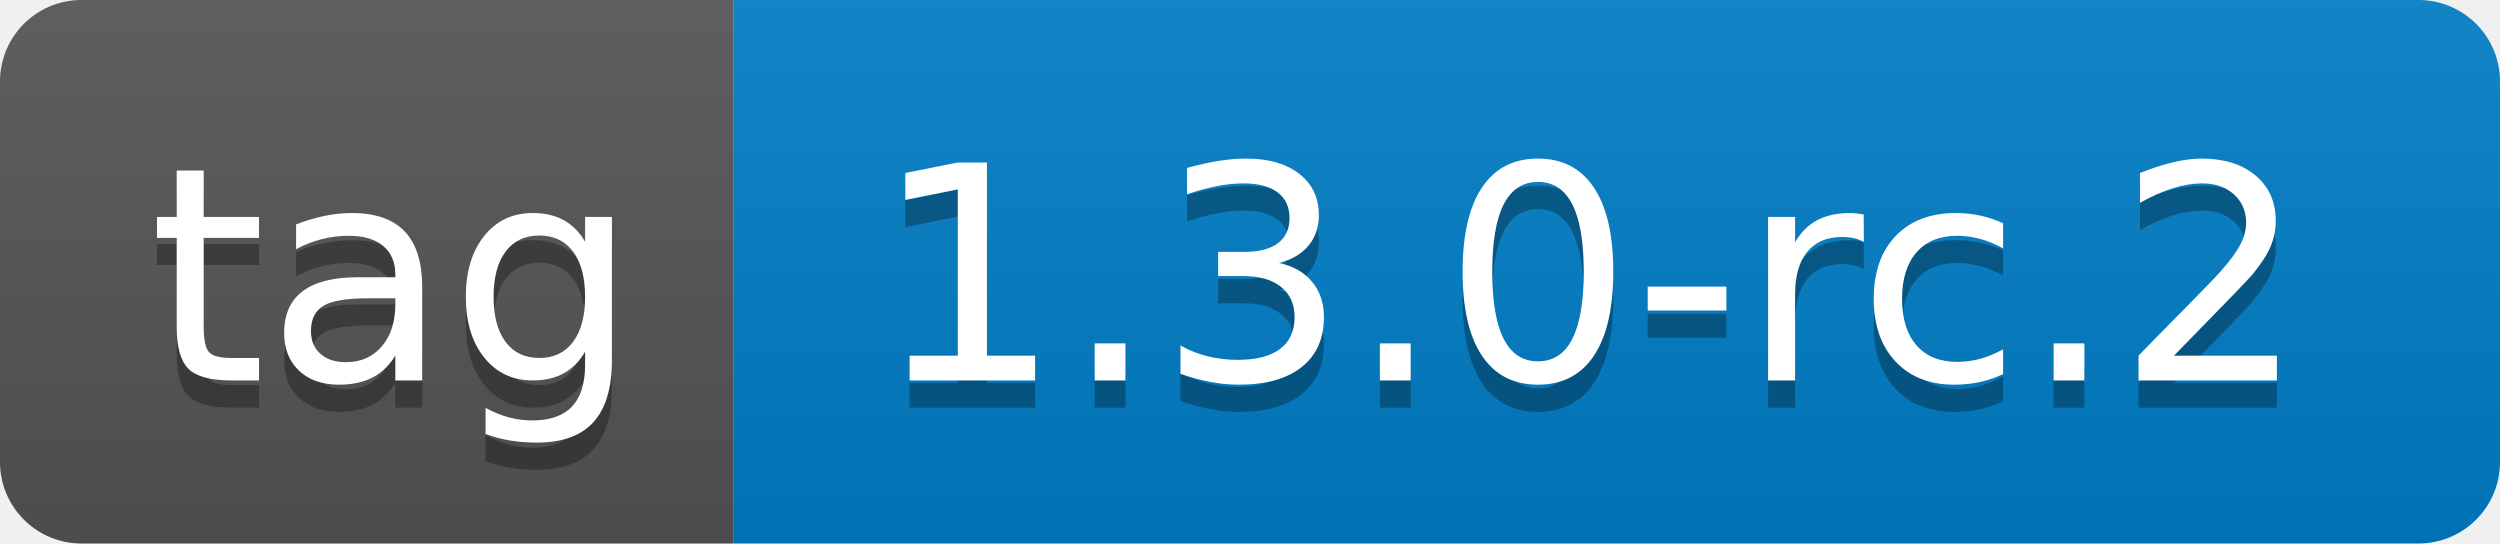
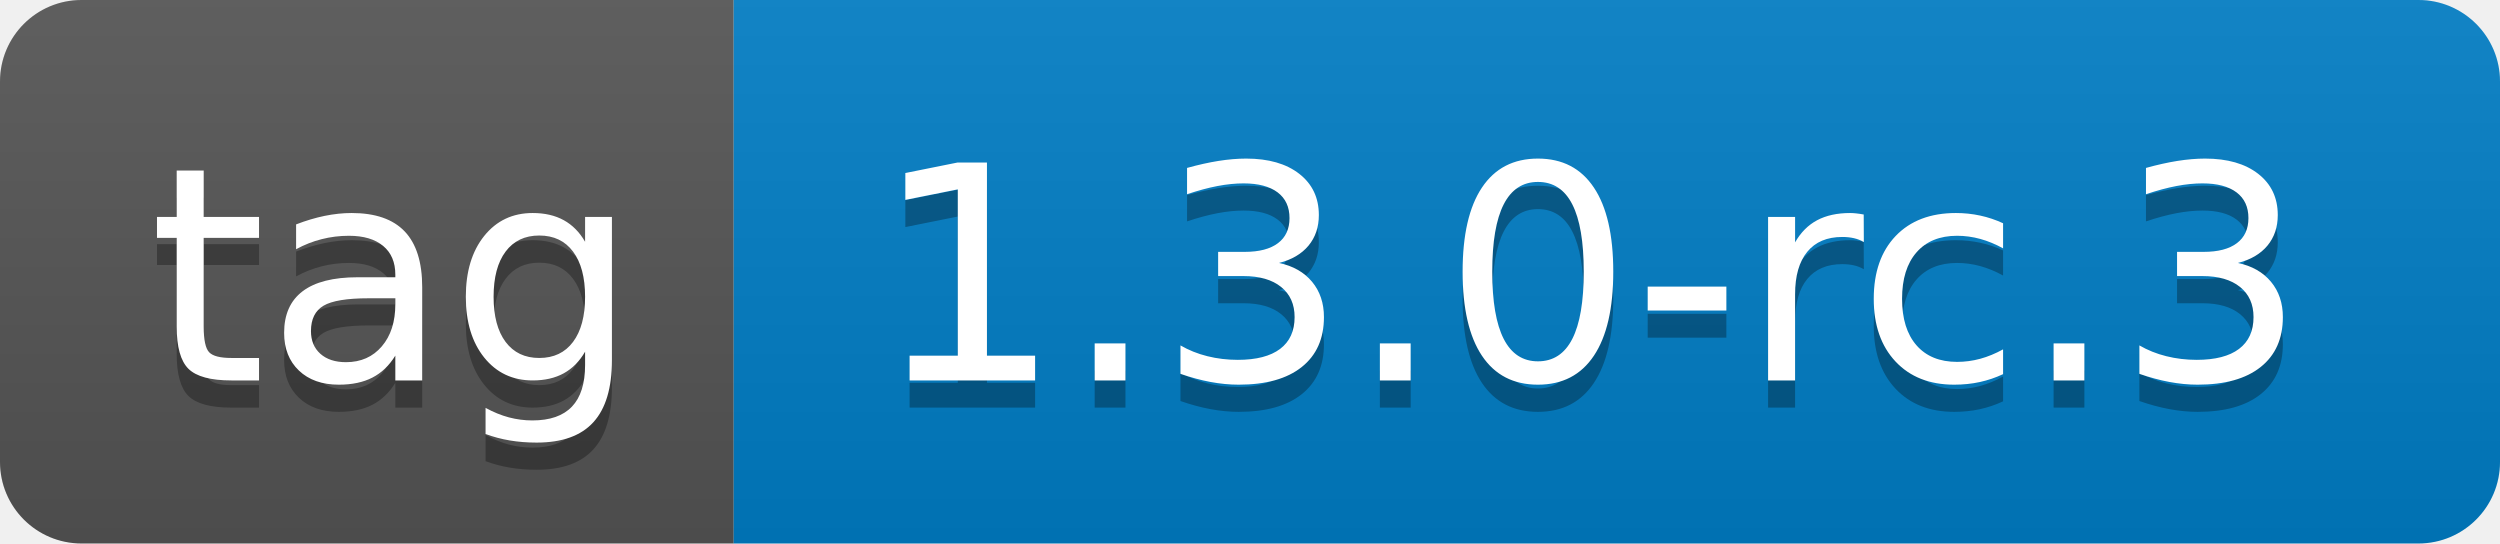
- <svg xmlns="http://www.w3.org/2000/svg" width="92" height="20" role="img" aria-label="tag: 1.3.0-rc.2">
+ <svg xmlns="http://www.w3.org/2000/svg" width="92" height="20" role="img" aria-label="tag: 1.3.0-rc.3">
  <linearGradient id="s" x2="0" y2="100%">
    <stop offset="0" stop-color="#bbb" stop-opacity=".1" />
    <stop offset="1" stop-opacity=".1" />
  </linearGradient>
  <clipPath id="r">
    <rect width="92" height="20" rx="3" fill="#fff" />
  </clipPath>
  <g clip-path="url(#r)">
    <rect width="27" height="20" fill="#555" />
    <rect x="27" width="65" height="20" fill="#007ec6" />
    <rect width="92" height="20" fill="url(#s)" />
  </g>
  <g fill="#fff" text-anchor="middle" font-family="Verdana,Geneva,DejaVu Sans,sans-serif" text-rendering="geometricPrecision" font-size="110">
    <text aria-hidden="true" x="145" y="150" fill="#010101" fill-opacity=".3" transform="scale(.1)" textLength="170">tag</text>
    <text x="145" y="140" transform="scale(.1)" fill="#fff" textLength="170">tag</text>
-     <text aria-hidden="true" x="585" y="150" fill="#010101" fill-opacity=".3" transform="scale(.1)" textLength="550">1.3.0-rc.2</text>
-     <text x="585" y="140" transform="scale(.1)" fill="#fff" textLength="550">1.3.0-rc.2</text>
+     <text aria-hidden="true" x="585" y="150" fill="#010101" fill-opacity=".3" transform="scale(.1)" textLength="550">1.3.0-rc.3</text>
+     <text x="585" y="140" transform="scale(.1)" fill="#fff" textLength="550">1.3.0-rc.3</text>
  </g>
</svg>
